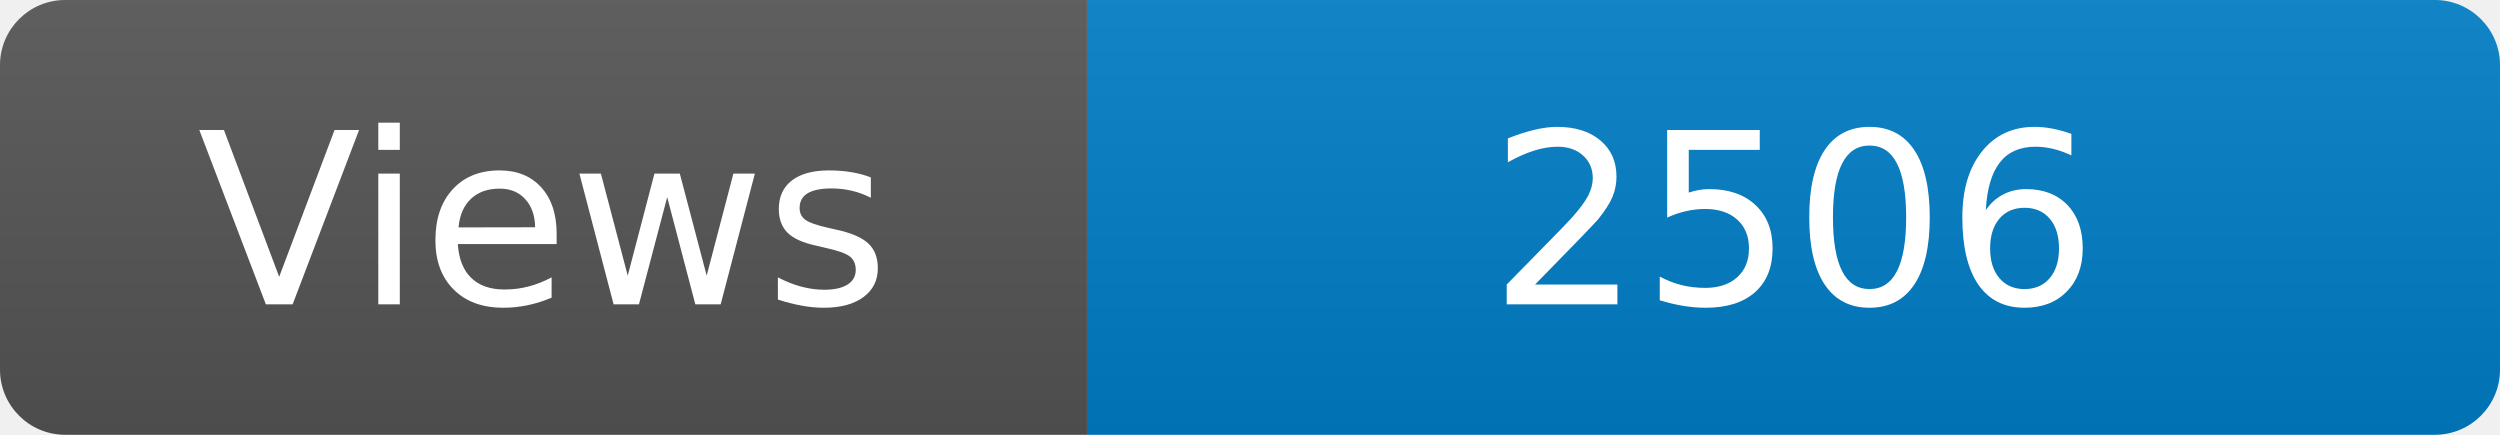
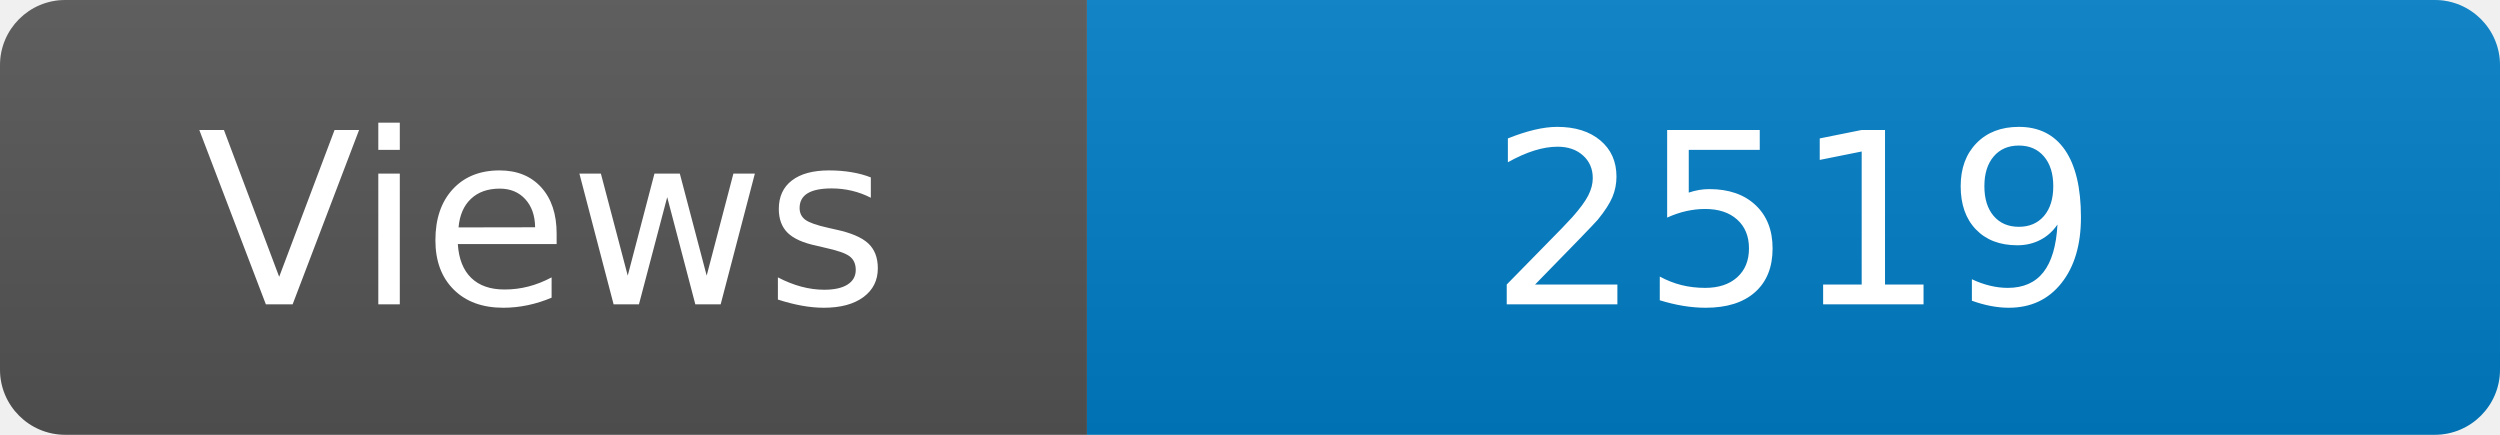
<svg xmlns="http://www.w3.org/2000/svg" width="115" height="20" role="img" aria-label="Maintained?: yes">
  <linearGradient id="s" x2="0" y2="100%">
    <stop offset="0" stop-color="#bbb" stop-opacity=".1" />
    <stop offset="1" stop-opacity=".1" />
  </linearGradient>
  <clipPath id="r">
    <rect width="115" height="20" rx="3" fill="#fff" />
  </clipPath>
  <g clip-path="url(#r)">
    <rect width="50" height="20" fill="#555" />
    <rect x="50" width="160" height="20" fill="#007ec6" />
    <rect width="115" height="20" fill="url(#s)" />
  </g>
  <g fill="#fff" text-anchor="middle" font-family="Verdana,Geneva,DejaVu Sans,sans-serif" font-size="110">
    <text x="250" y="140" transform="scale(.1)" fill="#fff">Views</text>
-     <text x="825" y="140" transform="scale(.1)" fill="#fff">2506</text>
+     <text x="825" y="140" transform="scale(.1)" fill="#fff">2519</text>
  </g>
</svg>
